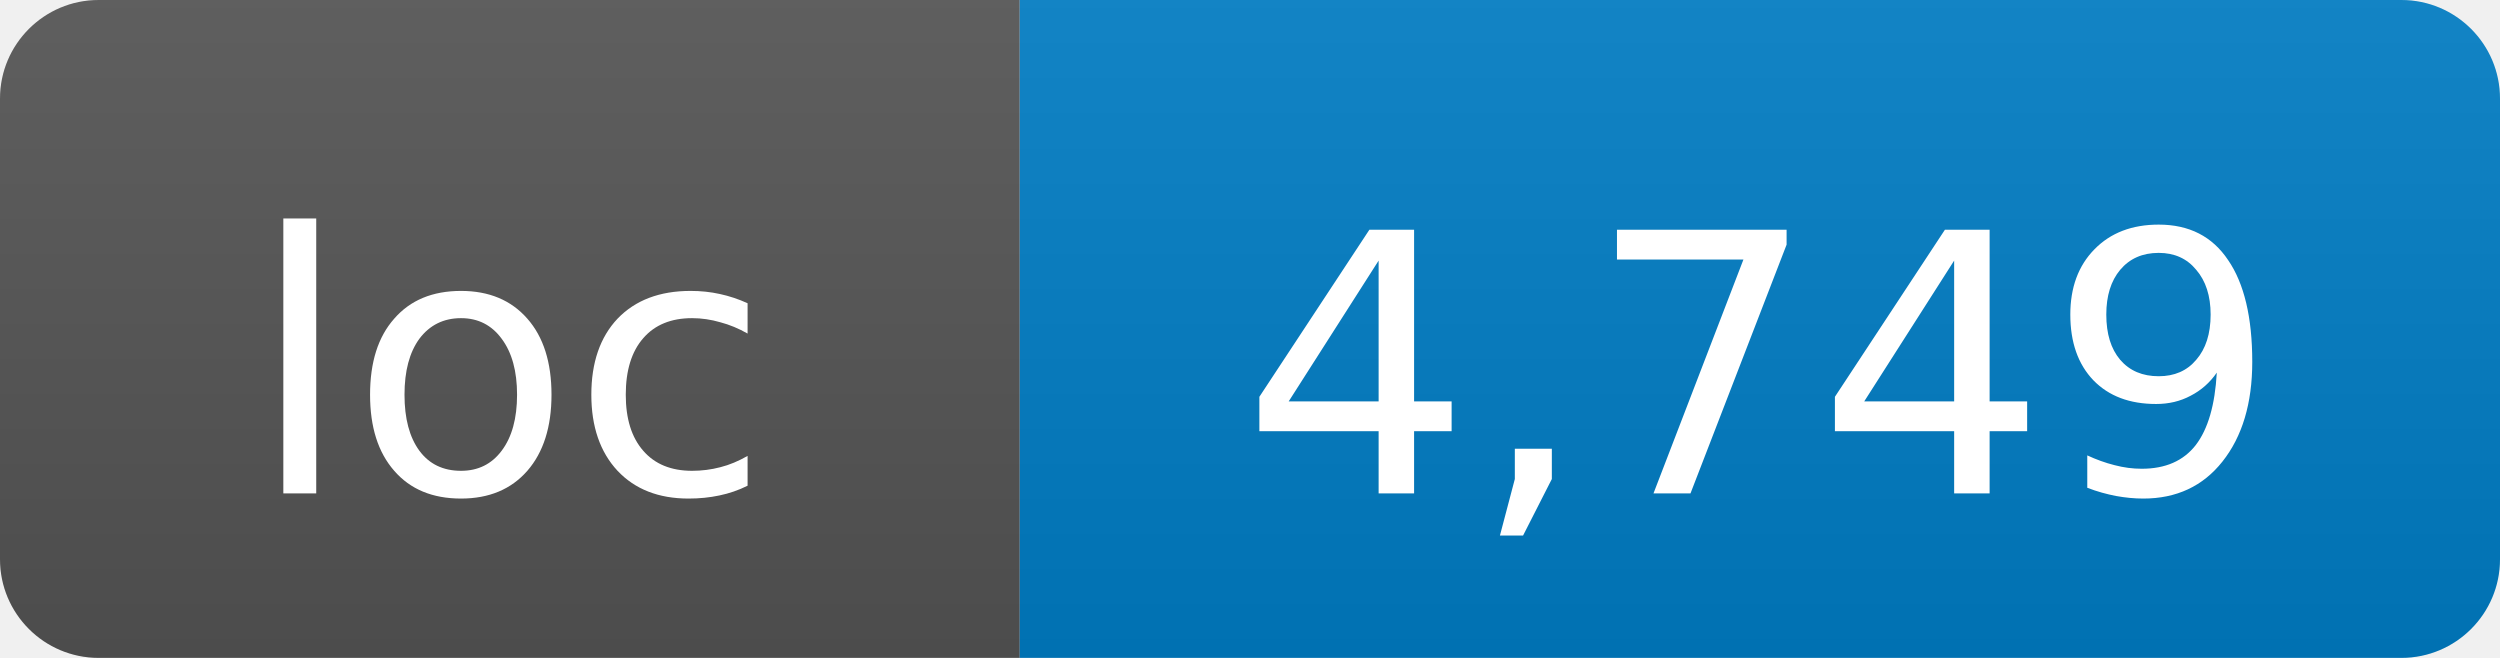
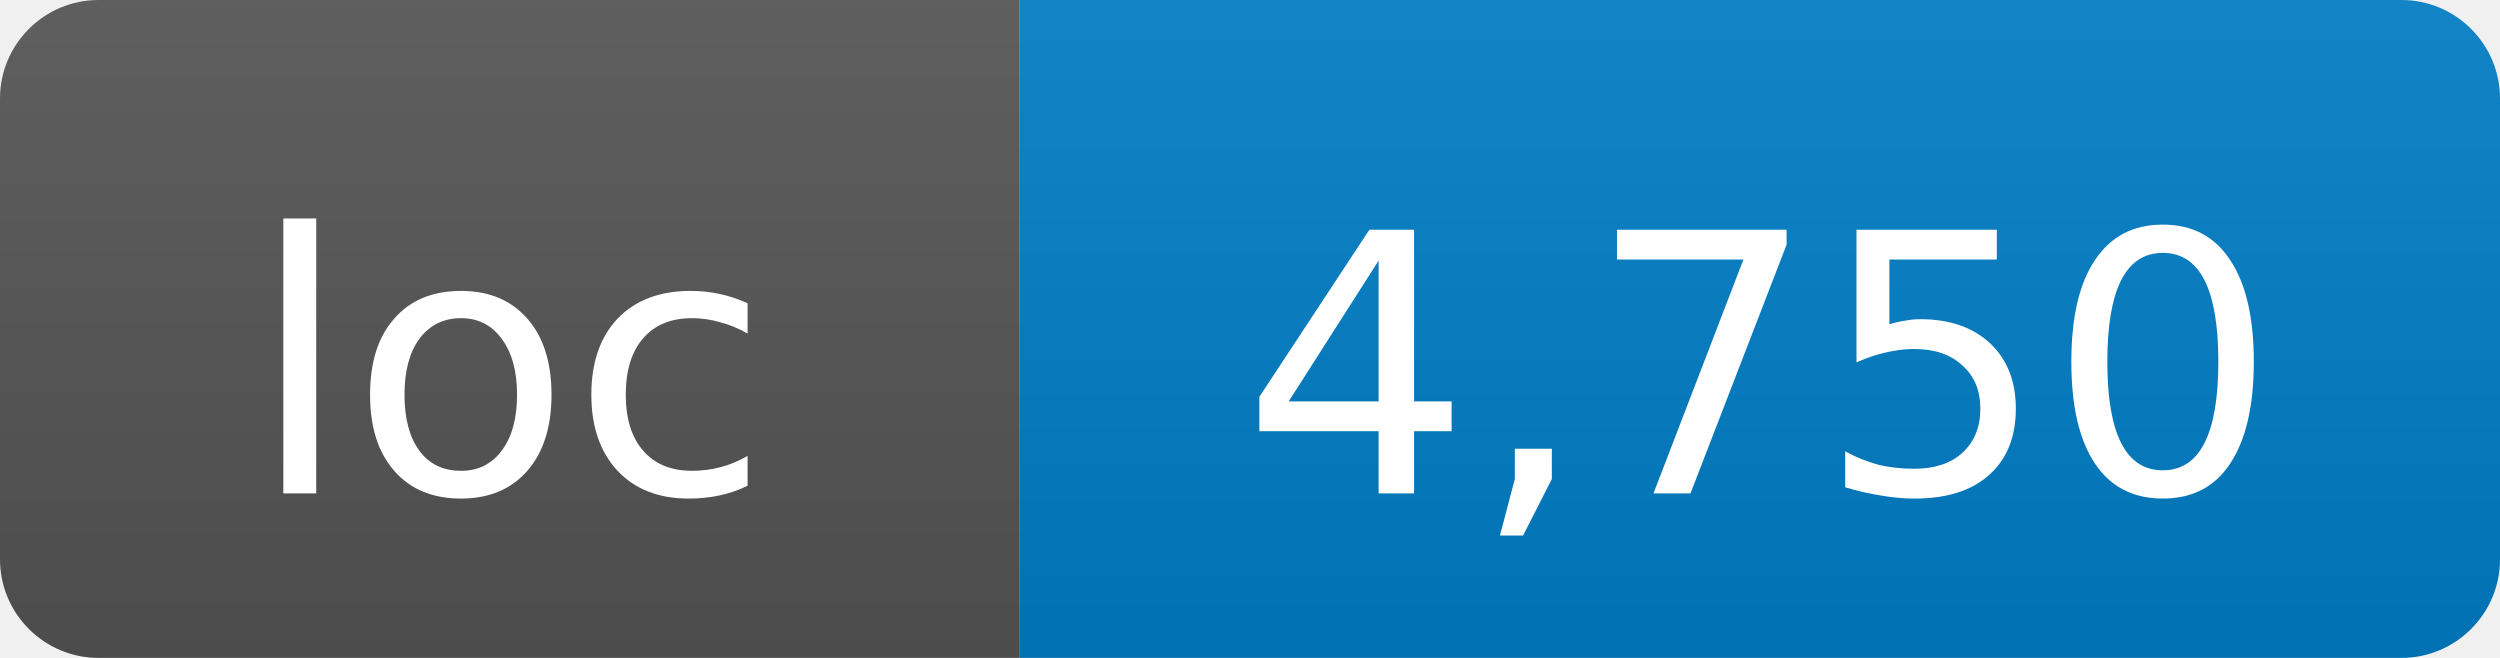
- <svg xmlns="http://www.w3.org/2000/svg" width="76" height="20" role="img" aria-label="loc: 4,749">
+ <svg xmlns="http://www.w3.org/2000/svg" width="76" height="20" role="img" aria-label="loc: 4,750">
  <linearGradient id="s" x2="0" y2="100%">
    <stop offset="0" stop-color="#bbb" stop-opacity=".1" />
    <stop offset="1" stop-opacity=".1" />
  </linearGradient>
  <clipPath id="r">
    <rect width="76" height="20" rx="3" fill="#fff" />
  </clipPath>
  <g clip-path="url(#r)">
    <rect width="31" height="20" fill="#555" />
    <rect x="31" width="45" height="20" fill="#007ec6" />
    <rect width="76" height="20" fill="url(#s)" />
  </g>
  <g fill="#fff" text-anchor="middle" font-family="DejaVu Sans,Verdana,Geneva,sans-serif" font-size="11">
    <text x="15.5" y="15">loc</text>
-     <text x="53.5" y="15">4,749</text>
+     <text x="53.5" y="15">4,750</text>
  </g>
</svg>
